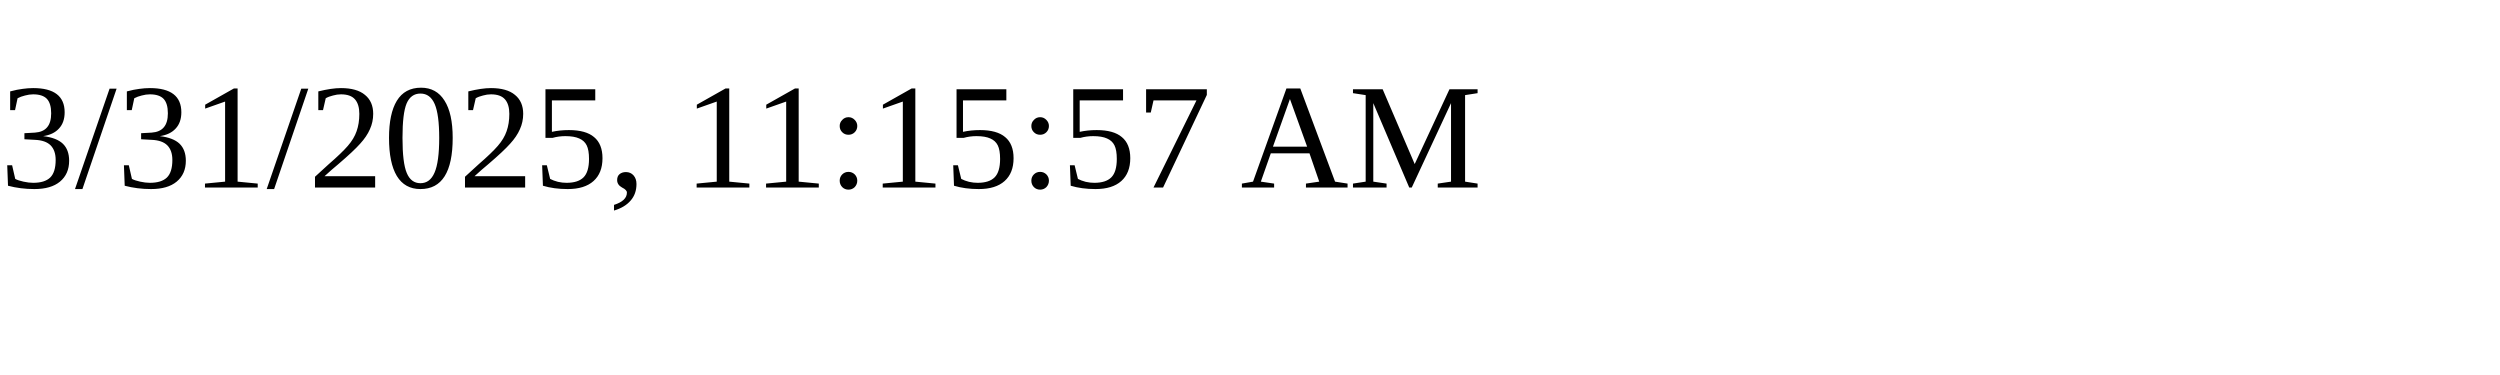
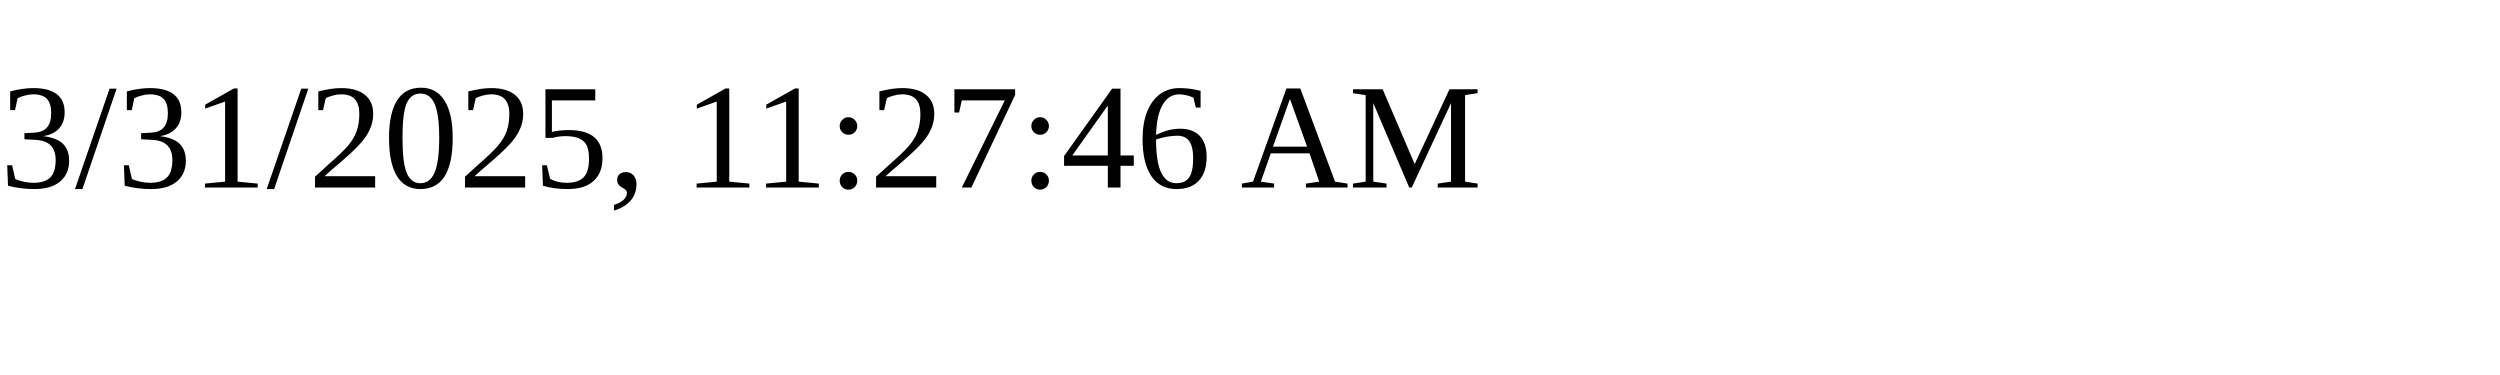
<svg xmlns="http://www.w3.org/2000/svg" height="30" width="200">
-   <text x="0" y="15">3/31/2025, 11:15:57 AM</text>
+   <text x="0" y="15">3/31/2025, 11:27:46 AM</text>
</svg>
